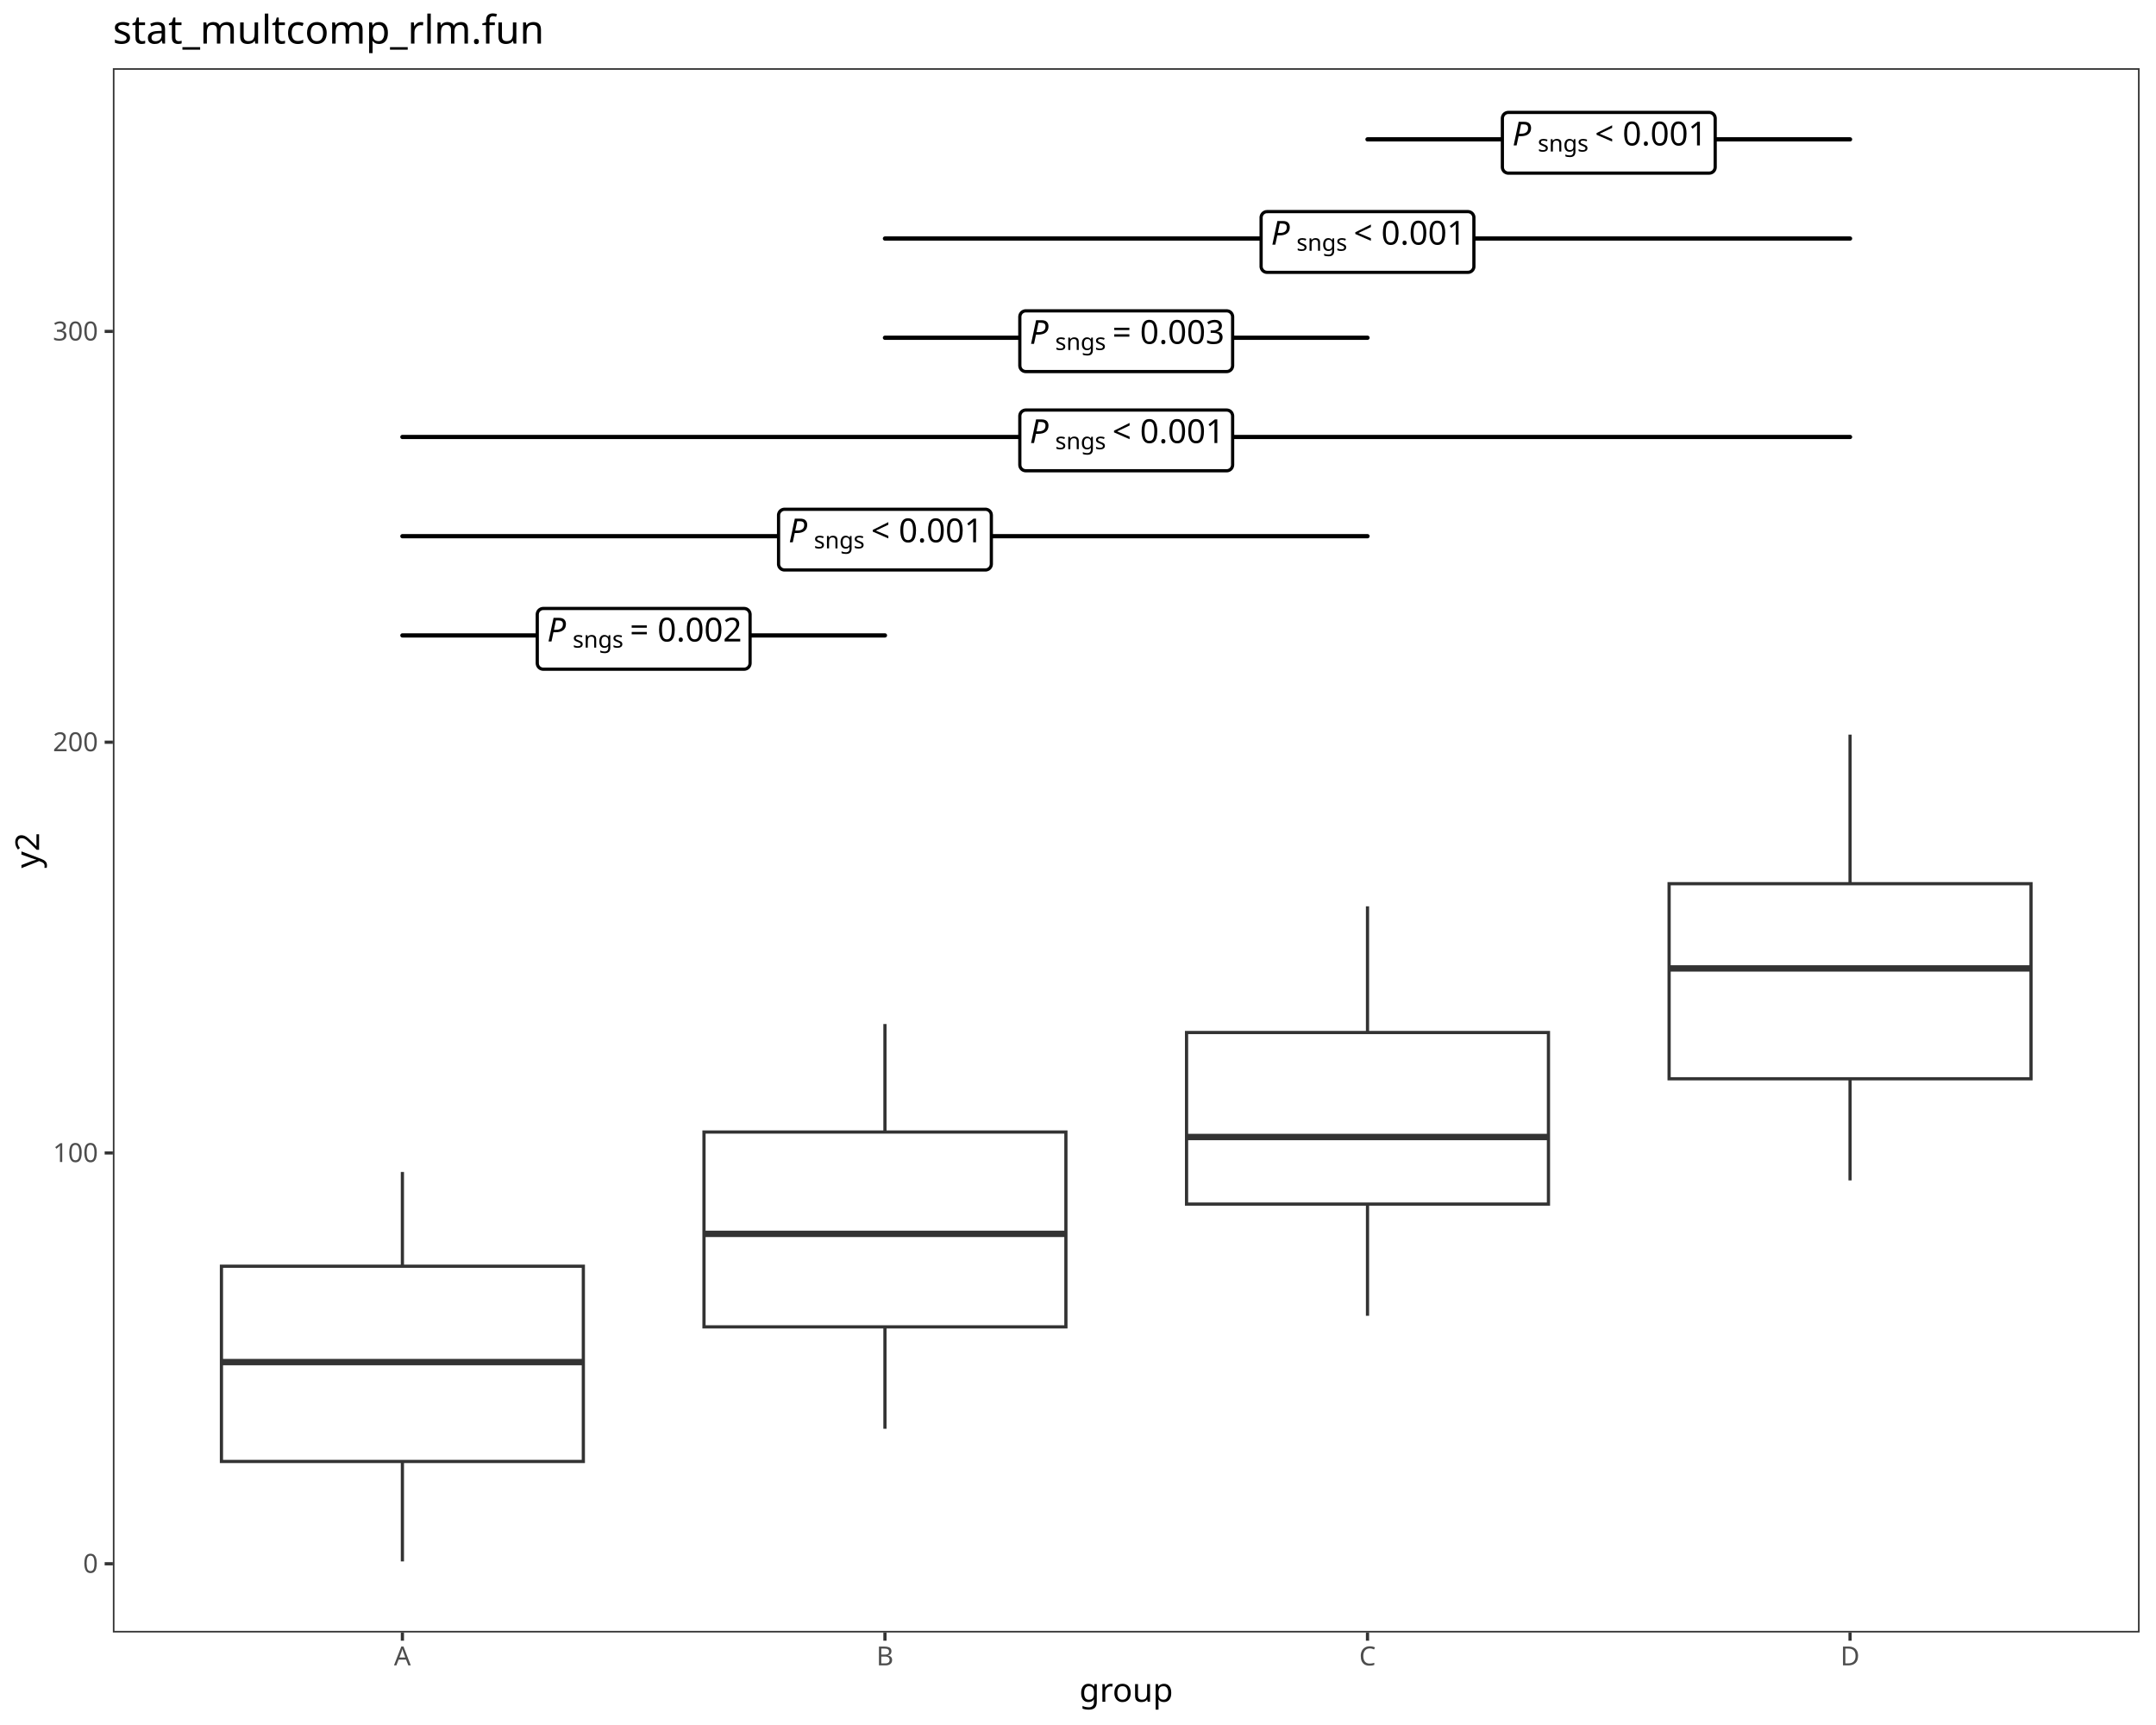
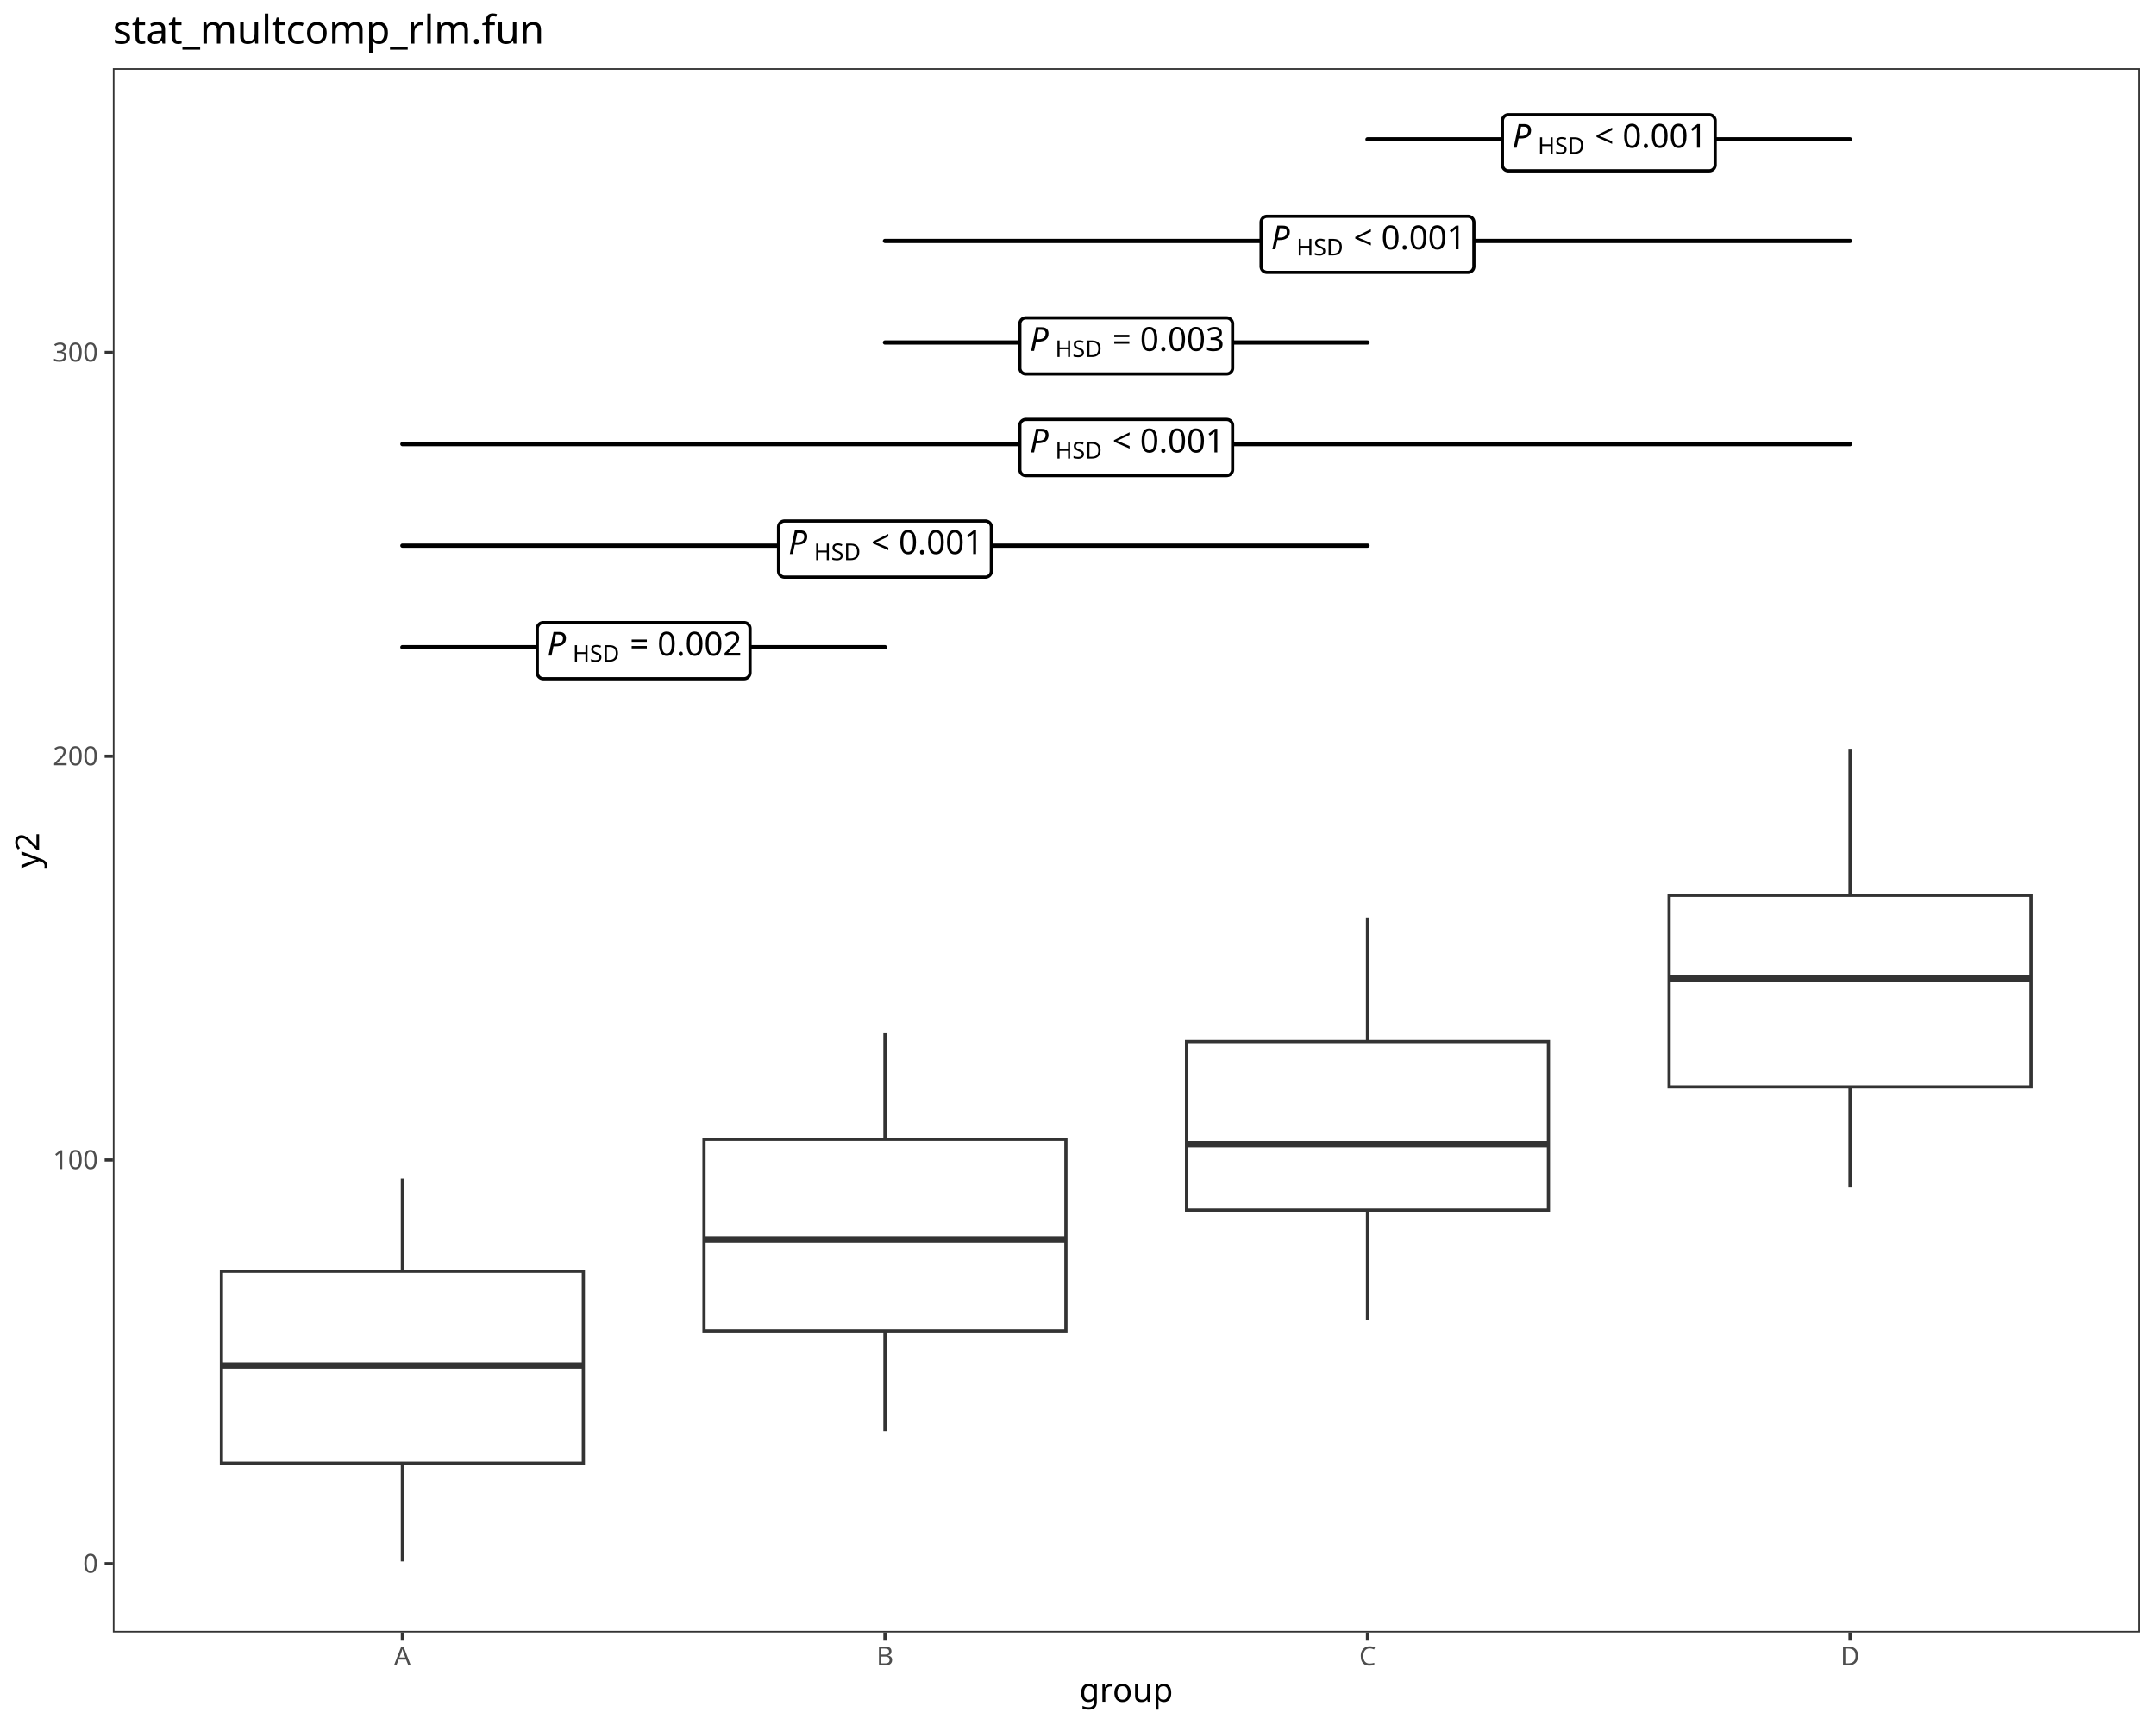
<svg xmlns="http://www.w3.org/2000/svg" class="svglite" data-engine-version="2.0" width="720.00pt" height="576.00pt" viewBox="0 0 720.00 576.00">
  <defs>
    <style type="text/css">
    .svglite line, .svglite polyline, .svglite polygon, .svglite path, .svglite rect, .svglite circle {
      fill: none;
      stroke: #000000;
      stroke-linecap: round;
      stroke-linejoin: round;
      stroke-miterlimit: 10.00;
    }
  </style>
  </defs>
  <rect width="100%" height="100%" style="stroke: none; fill: #FFFFFF;" />
  <defs>
    <clipPath id="cpMC4wMHw3MjAuMDB8MC4wMHw1NzYuMDA=">
      <rect x="0.00" y="0.00" width="720.00" height="576.00" />
    </clipPath>
  </defs>
  <g clip-path="url(#cpMC4wMHw3MjAuMDB8MC4wMHw1NzYuMDA=)">
    <rect x="0.00" y="0.00" width="720.00" height="576.00" style="stroke-width: 1.07; stroke: #FFFFFF; fill: #FFFFFF;" />
  </g>
  <defs>
    <clipPath id="cpMzcuNjl8NzE0LjUyfDIyLjc4fDU0NS4xMQ==">
      <rect x="37.69" y="22.78" width="676.83" height="522.33" />
    </clipPath>
  </defs>
  <g clip-path="url(#cpMzcuNjl8NzE0LjUyfDIyLjc4fDU0NS4xMQ==)">
    <rect x="37.69" y="22.78" width="676.83" height="522.33" style="stroke-width: 1.07; stroke: none; fill: #FFFFFF;" />
-     <line x1="134.38" y1="422.81" x2="134.38" y2="391.33" style="stroke-width: 1.07; stroke: #333333; stroke-linecap: butt;" />
-     <line x1="134.38" y1="488.00" x2="134.38" y2="521.37" style="stroke-width: 1.07; stroke: #333333; stroke-linecap: butt;" />
-     <polygon points="73.95,422.81 73.95,488.00 194.81,488.00 194.81,422.81 73.95,422.81 " style="stroke-width: 1.07; stroke: #333333; stroke-linecap: butt; stroke-linejoin: miter; fill: #FFFFFF;" />
-     <line x1="73.95" y1="454.82" x2="194.81" y2="454.82" style="stroke-width: 2.13; stroke: #333333; stroke-linecap: butt; stroke-linejoin: miter;" />
-     <line x1="295.53" y1="378.00" x2="295.53" y2="341.94" style="stroke-width: 1.07; stroke: #333333; stroke-linecap: butt;" />
-     <line x1="295.53" y1="443.06" x2="295.53" y2="477.08" style="stroke-width: 1.07; stroke: #333333; stroke-linecap: butt;" />
-     <polygon points="235.10,378.00 235.10,443.06 355.96,443.06 355.96,378.00 235.10,378.00 " style="stroke-width: 1.07; stroke: #333333; stroke-linecap: butt; stroke-linejoin: miter; fill: #FFFFFF;" />
-     <line x1="235.10" y1="412.00" x2="355.96" y2="412.00" style="stroke-width: 2.13; stroke: #333333; stroke-linecap: butt; stroke-linejoin: miter;" />
-     <line x1="456.68" y1="344.77" x2="456.68" y2="302.63" style="stroke-width: 1.07; stroke: #333333; stroke-linecap: butt;" />
-     <line x1="456.68" y1="402.06" x2="456.68" y2="439.35" style="stroke-width: 1.07; stroke: #333333; stroke-linecap: butt;" />
-     <polygon points="396.25,344.77 396.25,402.06 517.11,402.06 517.11,344.77 396.25,344.77 " style="stroke-width: 1.07; stroke: #333333; stroke-linecap: butt; stroke-linejoin: miter; fill: #FFFFFF;" />
-     <line x1="396.25" y1="379.66" x2="517.11" y2="379.66" style="stroke-width: 2.13; stroke: #333333; stroke-linecap: butt; stroke-linejoin: miter;" />
-     <line x1="617.83" y1="295.08" x2="617.83" y2="245.30" style="stroke-width: 1.07; stroke: #333333; stroke-linecap: butt;" />
-     <line x1="617.83" y1="360.22" x2="617.83" y2="394.15" style="stroke-width: 1.07; stroke: #333333; stroke-linecap: butt;" />
-     <polygon points="557.40,295.08 557.40,360.22 678.26,360.22 678.26,295.08 557.40,295.08 " style="stroke-width: 1.07; stroke: #333333; stroke-linecap: butt; stroke-linejoin: miter; fill: #FFFFFF;" />
-     <line x1="557.40" y1="323.37" x2="678.26" y2="323.37" style="stroke-width: 2.13; stroke: #333333; stroke-linecap: butt; stroke-linejoin: miter;" />
-     <line x1="134.38" y1="212.17" x2="295.53" y2="212.17" style="stroke-width: 1.42;" />
-     <polygon points="181.41,223.45 248.50,223.45 248.42,223.45 248.74,223.44 249.05,223.37 249.35,223.26 249.63,223.10 249.87,222.90 250.09,222.66 250.26,222.39 250.38,222.09 250.46,221.78 250.49,221.46 250.49,221.46 250.49,205.17 250.49,205.17 250.46,204.85 250.38,204.54 250.26,204.24 250.09,203.97 249.87,203.73 249.63,203.53 249.35,203.37 249.05,203.26 248.74,203.19 248.50,203.18 181.41,203.18 181.65,203.19 181.33,203.18 181.01,203.22 180.70,203.31 180.42,203.45 180.15,203.63 179.92,203.85 179.73,204.10 179.58,204.39 179.48,204.69 179.43,205.01 179.42,205.17 179.42,221.46 179.43,221.30 179.43,221.62 179.48,221.94 179.58,222.24 179.73,222.53 179.92,222.78 180.15,223.00 180.42,223.19 180.70,223.32 181.01,223.41 181.33,223.45 " style="stroke-width: 1.07; fill: #FFFFFF;" />
-     <text x="182.73" y="214.20" style="font-size: 11.04px; font-style: italic; font-family: sans;" textLength="7.37px" lengthAdjust="spacingAndGlyphs">P</text>
-     <text x="191.24" y="216.24" style="font-size: 7.73px; font-family: sans;" textLength="16.33px" lengthAdjust="spacingAndGlyphs">sngs</text>
-     <text x="207.57" y="214.20" style="font-size: 11.04px; font-family: sans;" textLength="2.76px" lengthAdjust="spacingAndGlyphs"> </text>
-     <text x="210.33" y="214.20" style="font-size: 11.04px; font-family: sans;" textLength="6.45px" lengthAdjust="spacingAndGlyphs">=</text>
-     <text x="216.78" y="214.20" style="font-size: 11.04px; font-family: sans;" textLength="2.76px" lengthAdjust="spacingAndGlyphs"> </text>
-     <text x="219.55" y="214.20" style="font-size: 11.04px; font-family: sans;" textLength="27.63px" lengthAdjust="spacingAndGlyphs">0.002</text>
-     <line x1="134.38" y1="179.04" x2="456.68" y2="179.04" style="stroke-width: 1.42;" />
-     <polygon points="261.98,190.32 329.07,190.32 328.99,190.32 329.31,190.31 329.63,190.24 329.93,190.13 330.20,189.97 330.45,189.77 330.66,189.53 330.83,189.26 330.96,188.96 331.03,188.65 331.06,188.34 331.06,188.34 331.06,172.04 331.06,172.04 331.03,171.72 330.96,171.41 330.83,171.11 330.66,170.84 330.45,170.60 330.20,170.40 329.93,170.24 329.63,170.13 329.31,170.06 329.07,170.05 261.98,170.05 262.22,170.06 261.90,170.05 261.59,170.09 261.28,170.18 260.99,170.32 260.73,170.50 260.50,170.72 260.31,170.98 260.16,171.26 260.06,171.56 260.00,171.88 260.00,172.04 260.00,188.34 260.00,188.18 260.00,188.50 260.06,188.81 260.16,189.11 260.31,189.40 260.50,189.65 260.73,189.87 260.99,190.06 261.28,190.19 261.59,190.28 261.90,190.32 " style="stroke-width: 1.07; fill: #FFFFFF;" />
-     <text x="263.31" y="181.07" style="font-size: 11.04px; font-style: italic; font-family: sans;" textLength="7.37px" lengthAdjust="spacingAndGlyphs">P</text>
-     <text x="271.81" y="183.11" style="font-size: 7.73px; font-family: sans;" textLength="16.33px" lengthAdjust="spacingAndGlyphs">sngs</text>
-     <text x="288.15" y="181.07" style="font-size: 11.04px; font-family: sans;" textLength="2.76px" lengthAdjust="spacingAndGlyphs"> </text>
-     <text x="290.91" y="181.07" style="font-size: 11.04px; font-family: sans;" textLength="6.45px" lengthAdjust="spacingAndGlyphs">&lt;</text>
-     <text x="297.36" y="181.07" style="font-size: 11.04px; font-family: sans;" textLength="2.76px" lengthAdjust="spacingAndGlyphs"> </text>
-     <text x="300.12" y="181.07" style="font-size: 11.04px; font-family: sans;" textLength="27.63px" lengthAdjust="spacingAndGlyphs">0.001</text>
-     <line x1="134.38" y1="145.91" x2="617.83" y2="145.91" style="stroke-width: 1.42;" />
-     <polygon points="342.56,157.19 409.65,157.19 409.57,157.19 409.89,157.18 410.20,157.12 410.50,157.00 410.78,156.84 411.03,156.64 411.24,156.40 411.41,156.13 411.53,155.84 411.61,155.53 411.64,155.21 411.64,155.21 411.64,138.91 411.64,138.91 411.61,138.59 411.53,138.28 411.41,137.99 411.24,137.71 411.03,137.48 410.78,137.27 410.50,137.11 410.20,137.00 409.89,136.94 409.65,136.92 342.56,136.92 342.80,136.94 342.48,136.92 342.16,136.96 341.86,137.05 341.57,137.19 341.30,137.37 341.07,137.59 340.88,137.85 340.73,138.13 340.63,138.43 340.58,138.75 340.57,138.91 340.57,155.21 340.58,155.05 340.58,155.37 340.63,155.68 340.73,155.99 340.88,156.27 341.07,156.52 341.30,156.75 341.57,156.93 341.86,157.06 342.16,157.15 342.48,157.19 " style="stroke-width: 1.07; fill: #FFFFFF;" />
-     <text x="343.88" y="147.94" style="font-size: 11.04px; font-style: italic; font-family: sans;" textLength="7.37px" lengthAdjust="spacingAndGlyphs">P</text>
-     <text x="352.39" y="149.99" style="font-size: 7.73px; font-family: sans;" textLength="16.33px" lengthAdjust="spacingAndGlyphs">sngs</text>
-     <text x="368.72" y="147.94" style="font-size: 11.04px; font-family: sans;" textLength="2.76px" lengthAdjust="spacingAndGlyphs"> </text>
-     <text x="371.48" y="147.94" style="font-size: 11.04px; font-family: sans;" textLength="6.45px" lengthAdjust="spacingAndGlyphs">&lt;</text>
-     <text x="377.93" y="147.94" style="font-size: 11.04px; font-family: sans;" textLength="2.76px" lengthAdjust="spacingAndGlyphs"> </text>
-     <text x="380.70" y="147.94" style="font-size: 11.04px; font-family: sans;" textLength="27.63px" lengthAdjust="spacingAndGlyphs">0.001</text>
-     <line x1="295.53" y1="112.78" x2="456.68" y2="112.78" style="stroke-width: 1.42;" />
-     <polygon points="342.56,124.07 409.65,124.07 409.57,124.06 409.89,124.05 410.20,123.99 410.50,123.87 410.78,123.71 411.03,123.51 411.24,123.27 411.41,123.00 411.53,122.71 411.61,122.40 411.64,122.08 411.64,122.08 411.64,105.78 411.64,105.78 411.61,105.46 411.53,105.15 411.41,104.86 411.24,104.59 411.03,104.35 410.78,104.14 410.50,103.98 410.20,103.87 409.89,103.81 409.65,103.79 342.56,103.79 342.80,103.81 342.48,103.79 342.16,103.83 341.86,103.92 341.57,104.06 341.30,104.24 341.07,104.46 340.88,104.72 340.73,105.00 340.63,105.30 340.58,105.62 340.57,105.78 340.57,122.08 340.58,121.92 340.58,122.24 340.63,122.55 340.73,122.86 340.88,123.14 341.07,123.40 341.30,123.62 341.57,123.80 341.86,123.94 342.16,124.03 342.48,124.06 " style="stroke-width: 1.07; fill: #FFFFFF;" />
-     <text x="343.88" y="114.81" style="font-size: 11.04px; font-style: italic; font-family: sans;" textLength="7.37px" lengthAdjust="spacingAndGlyphs">P</text>
-     <text x="352.39" y="116.86" style="font-size: 7.73px; font-family: sans;" textLength="16.33px" lengthAdjust="spacingAndGlyphs">sngs</text>
-     <text x="368.72" y="114.81" style="font-size: 11.04px; font-family: sans;" textLength="2.76px" lengthAdjust="spacingAndGlyphs"> </text>
-     <text x="371.48" y="114.81" style="font-size: 11.04px; font-family: sans;" textLength="6.45px" lengthAdjust="spacingAndGlyphs">=</text>
-     <text x="377.93" y="114.81" style="font-size: 11.04px; font-family: sans;" textLength="2.76px" lengthAdjust="spacingAndGlyphs"> </text>
-     <text x="380.70" y="114.81" style="font-size: 11.04px; font-family: sans;" textLength="27.63px" lengthAdjust="spacingAndGlyphs">0.003</text>
-     <line x1="295.53" y1="79.65" x2="617.83" y2="79.65" style="stroke-width: 1.42;" />
-     <polygon points="423.14,90.94 490.22,90.94 490.14,90.93 490.46,90.92 490.78,90.86 491.08,90.74 491.35,90.58 491.60,90.38 491.81,90.14 491.98,89.87 492.11,89.58 492.19,89.27 492.21,88.95 492.21,88.95 492.21,72.65 492.21,72.65 492.19,72.33 492.11,72.02 491.98,71.73 491.81,71.46 491.60,71.22 491.35,71.02 491.08,70.86 490.78,70.74 490.46,70.68 490.22,70.66 423.14,70.66 423.37,70.68 423.06,70.67 422.74,70.70 422.43,70.79 422.14,70.93 421.88,71.11 421.65,71.33 421.46,71.59 421.31,71.87 421.21,72.18 421.15,72.49 421.15,72.65 421.15,88.95 421.15,88.79 421.15,89.11 421.21,89.42 421.31,89.73 421.46,90.01 421.65,90.27 421.88,90.49 422.14,90.67 422.43,90.81 422.74,90.90 423.06,90.93 " style="stroke-width: 1.07; fill: #FFFFFF;" />
-     <text x="424.46" y="81.69" style="font-size: 11.04px; font-style: italic; font-family: sans;" textLength="7.37px" lengthAdjust="spacingAndGlyphs">P</text>
-     <text x="432.97" y="83.73" style="font-size: 7.73px; font-family: sans;" textLength="16.33px" lengthAdjust="spacingAndGlyphs">sngs</text>
-     <text x="449.30" y="81.69" style="font-size: 11.04px; font-family: sans;" textLength="2.76px" lengthAdjust="spacingAndGlyphs"> </text>
-     <text x="452.06" y="81.69" style="font-size: 11.04px; font-family: sans;" textLength="6.45px" lengthAdjust="spacingAndGlyphs">&lt;</text>
-     <text x="458.51" y="81.69" style="font-size: 11.04px; font-family: sans;" textLength="2.76px" lengthAdjust="spacingAndGlyphs"> </text>
-     <text x="461.27" y="81.69" style="font-size: 11.04px; font-family: sans;" textLength="27.63px" lengthAdjust="spacingAndGlyphs">0.001</text>
+     <line x1="134.38" y1="424.50" x2="134.38" y2="393.56" style="stroke-width: 1.07; stroke: #333333; stroke-linecap: butt;" />
+     <line x1="134.38" y1="488.57" x2="134.38" y2="521.37" style="stroke-width: 1.07; stroke: #333333; stroke-linecap: butt;" />
+     <polygon points="73.95,424.50 73.95,488.57 194.81,488.57 194.81,424.50 73.95,424.50 " style="stroke-width: 1.07; stroke: #333333; stroke-linecap: butt; stroke-linejoin: miter; fill: #FFFFFF;" />
+     <line x1="73.95" y1="455.96" x2="194.81" y2="455.96" style="stroke-width: 2.13; stroke: #333333; stroke-linecap: butt; stroke-linejoin: miter;" />
+     <line x1="295.53" y1="380.46" x2="295.53" y2="345.01" style="stroke-width: 1.07; stroke: #333333; stroke-linecap: butt;" />
+     <line x1="295.53" y1="444.40" x2="295.53" y2="477.84" style="stroke-width: 1.07; stroke: #333333; stroke-linecap: butt;" />
+     <polygon points="235.10,380.46 235.10,444.40 355.96,444.40 355.96,380.46 235.10,380.46 " style="stroke-width: 1.07; stroke: #333333; stroke-linecap: butt; stroke-linejoin: miter; fill: #FFFFFF;" />
+     <line x1="235.10" y1="413.88" x2="355.96" y2="413.88" style="stroke-width: 2.13; stroke: #333333; stroke-linecap: butt; stroke-linejoin: miter;" />
+     <line x1="456.68" y1="347.80" x2="456.68" y2="306.38" style="stroke-width: 1.07; stroke: #333333; stroke-linecap: butt;" />
+     <line x1="456.68" y1="404.10" x2="456.68" y2="440.75" style="stroke-width: 1.07; stroke: #333333; stroke-linecap: butt;" />
+     <polygon points="396.25,347.80 396.25,404.10 517.11,404.10 517.11,347.80 396.25,347.80 " style="stroke-width: 1.07; stroke: #333333; stroke-linecap: butt; stroke-linejoin: miter; fill: #FFFFFF;" />
+     <line x1="396.25" y1="382.09" x2="517.11" y2="382.09" style="stroke-width: 2.13; stroke: #333333; stroke-linecap: butt; stroke-linejoin: miter;" />
+     <line x1="617.83" y1="298.96" x2="617.83" y2="250.03" style="stroke-width: 1.07; stroke: #333333; stroke-linecap: butt;" />
+     <line x1="617.83" y1="362.98" x2="617.83" y2="396.33" style="stroke-width: 1.07; stroke: #333333; stroke-linecap: butt;" />
+     <polygon points="557.40,298.96 557.40,362.98 678.26,362.98 678.26,298.96 557.40,298.96 " style="stroke-width: 1.07; stroke: #333333; stroke-linecap: butt; stroke-linejoin: miter; fill: #FFFFFF;" />
+     <line x1="557.40" y1="326.77" x2="678.26" y2="326.77" style="stroke-width: 2.13; stroke: #333333; stroke-linecap: butt; stroke-linejoin: miter;" />
+     <line x1="134.38" y1="216.11" x2="295.53" y2="216.11" style="stroke-width: 1.42;" />
+     <polygon points="181.41,226.63 248.49,226.63 248.41,226.63 248.73,226.62 249.05,226.55 249.35,226.44 249.62,226.28 249.87,226.08 250.08,225.84 250.25,225.57 250.38,225.27 250.45,224.96 250.48,224.64 250.48,224.64 250.48,209.87 250.48,209.87 250.45,209.56 250.38,209.25 250.25,208.95 250.08,208.68 249.87,208.44 249.62,208.24 249.35,208.08 249.05,207.97 248.73,207.90 248.49,207.89 181.41,207.89 181.65,207.90 181.33,207.89 181.02,207.93 180.71,208.02 180.42,208.15 180.16,208.34 179.93,208.56 179.73,208.81 179.59,209.10 179.48,209.40 179.43,209.72 179.43,209.87 179.43,224.64 179.43,224.48 179.43,224.80 179.48,225.12 179.59,225.42 179.73,225.71 179.93,225.96 180.16,226.18 180.42,226.36 180.71,226.50 181.02,226.59 181.33,226.63 " style="stroke-width: 1.07; fill: #FFFFFF;" />
+     <text x="182.74" y="218.91" style="font-size: 11.04px; font-style: italic; font-family: sans;" textLength="7.37px" lengthAdjust="spacingAndGlyphs">P</text>
+     <text x="191.24" y="220.95" style="font-size: 7.73px; font-family: sans;" textLength="16.32px" lengthAdjust="spacingAndGlyphs">HSD</text>
+     <text x="207.57" y="218.91" style="font-size: 11.04px; font-family: sans;" textLength="2.76px" lengthAdjust="spacingAndGlyphs"> </text>
+     <text x="210.33" y="218.91" style="font-size: 11.04px; font-family: sans;" textLength="6.45px" lengthAdjust="spacingAndGlyphs">=</text>
+     <text x="216.78" y="218.91" style="font-size: 11.04px; font-family: sans;" textLength="2.76px" lengthAdjust="spacingAndGlyphs"> </text>
+     <text x="219.54" y="218.91" style="font-size: 11.04px; font-family: sans;" textLength="27.63px" lengthAdjust="spacingAndGlyphs">0.002</text>
+     <line x1="134.38" y1="182.20" x2="456.68" y2="182.20" style="stroke-width: 1.42;" />
+     <polygon points="261.99,192.71 329.07,192.71 328.99,192.71 329.31,192.70 329.62,192.63 329.92,192.52 330.20,192.36 330.45,192.16 330.66,191.92 330.83,191.65 330.95,191.35 331.03,191.04 331.06,190.73 331.06,190.73 331.06,175.96 331.06,175.96 331.03,175.64 330.95,175.33 330.83,175.03 330.66,174.76 330.45,174.52 330.20,174.32 329.92,174.16 329.62,174.05 329.31,173.98 329.07,173.97 261.99,173.97 262.23,173.98 261.91,173.97 261.59,174.01 261.28,174.10 261.00,174.24 260.73,174.42 260.50,174.64 260.31,174.90 260.16,175.18 260.06,175.48 260.01,175.80 260.00,175.96 260.00,190.73 260.01,190.57 260.01,190.89 260.06,191.20 260.16,191.50 260.31,191.79 260.50,192.04 260.73,192.26 261.00,192.45 261.28,192.58 261.59,192.67 261.91,192.71 " style="stroke-width: 1.07; fill: #FFFFFF;" />
+     <text x="263.31" y="184.99" style="font-size: 11.04px; font-style: italic; font-family: sans;" textLength="7.37px" lengthAdjust="spacingAndGlyphs">P</text>
+     <text x="271.82" y="187.03" style="font-size: 7.73px; font-family: sans;" textLength="16.32px" lengthAdjust="spacingAndGlyphs">HSD</text>
+     <text x="288.14" y="184.99" style="font-size: 11.04px; font-family: sans;" textLength="2.76px" lengthAdjust="spacingAndGlyphs"> </text>
+     <text x="290.90" y="184.99" style="font-size: 11.04px; font-family: sans;" textLength="6.45px" lengthAdjust="spacingAndGlyphs">&lt;</text>
+     <text x="297.35" y="184.99" style="font-size: 11.04px; font-family: sans;" textLength="2.76px" lengthAdjust="spacingAndGlyphs"> </text>
+     <text x="300.12" y="184.99" style="font-size: 11.04px; font-family: sans;" textLength="27.63px" lengthAdjust="spacingAndGlyphs">0.001</text>
+     <line x1="134.38" y1="148.28" x2="617.83" y2="148.28" style="stroke-width: 1.42;" />
+     <polygon points="342.56,158.80 409.64,158.80 409.56,158.79 409.88,158.78 410.20,158.72 410.50,158.60 410.77,158.44 411.02,158.24 411.23,158.00 411.40,157.73 411.53,157.44 411.61,157.13 411.63,156.81 411.63,156.81 411.63,142.04 411.63,142.04 411.61,141.72 411.53,141.41 411.40,141.12 411.23,140.85 411.02,140.61 410.77,140.40 410.50,140.24 410.20,140.13 409.88,140.07 409.64,140.05 342.56,140.05 342.80,140.07 342.48,140.05 342.17,140.09 341.86,140.18 341.57,140.32 341.31,140.50 341.08,140.72 340.89,140.98 340.74,141.26 340.64,141.56 340.58,141.88 340.58,142.04 340.58,156.81 340.58,156.65 340.58,156.97 340.64,157.28 340.74,157.59 340.89,157.87 341.08,158.13 341.31,158.35 341.57,158.53 341.86,158.67 342.17,158.76 342.48,158.79 " style="stroke-width: 1.07; fill: #FFFFFF;" />
+     <text x="343.89" y="151.07" style="font-size: 11.04px; font-style: italic; font-family: sans;" textLength="7.37px" lengthAdjust="spacingAndGlyphs">P</text>
+     <text x="352.39" y="153.12" style="font-size: 7.73px; font-family: sans;" textLength="16.32px" lengthAdjust="spacingAndGlyphs">HSD</text>
+     <text x="368.72" y="151.07" style="font-size: 11.04px; font-family: sans;" textLength="2.76px" lengthAdjust="spacingAndGlyphs"> </text>
+     <text x="371.48" y="151.07" style="font-size: 11.04px; font-family: sans;" textLength="6.45px" lengthAdjust="spacingAndGlyphs">&lt;</text>
+     <text x="377.93" y="151.07" style="font-size: 11.04px; font-family: sans;" textLength="2.76px" lengthAdjust="spacingAndGlyphs"> </text>
+     <text x="380.69" y="151.07" style="font-size: 11.04px; font-family: sans;" textLength="27.63px" lengthAdjust="spacingAndGlyphs">0.001</text>
+     <line x1="295.53" y1="114.36" x2="456.68" y2="114.36" style="stroke-width: 1.42;" />
+     <polygon points="342.56,124.88 409.64,124.88 409.56,124.88 409.88,124.86 410.20,124.80 410.50,124.69 410.77,124.53 411.02,124.32 411.23,124.08 411.40,123.81 411.53,123.52 411.61,123.21 411.63,122.89 411.63,122.89 411.63,108.12 411.63,108.12 411.61,107.80 411.53,107.49 411.40,107.20 411.23,106.93 411.02,106.69 410.77,106.49 410.50,106.33 410.20,106.21 409.88,106.15 409.64,106.14 342.56,106.14 342.80,106.15 342.48,106.14 342.17,106.18 341.86,106.26 341.57,106.40 341.31,106.58 341.08,106.80 340.89,107.06 340.74,107.34 340.64,107.65 340.58,107.96 340.58,108.12 340.58,122.89 340.58,122.73 340.58,123.05 340.64,123.37 340.74,123.67 340.89,123.95 341.08,124.21 341.31,124.43 341.57,124.61 341.86,124.75 342.17,124.84 342.48,124.88 " style="stroke-width: 1.07; fill: #FFFFFF;" />
+     <text x="343.89" y="117.16" style="font-size: 11.04px; font-style: italic; font-family: sans;" textLength="7.37px" lengthAdjust="spacingAndGlyphs">P</text>
+     <text x="352.39" y="119.20" style="font-size: 7.73px; font-family: sans;" textLength="16.32px" lengthAdjust="spacingAndGlyphs">HSD</text>
+     <text x="368.72" y="117.16" style="font-size: 11.04px; font-family: sans;" textLength="2.76px" lengthAdjust="spacingAndGlyphs"> </text>
+     <text x="371.48" y="117.16" style="font-size: 11.04px; font-family: sans;" textLength="6.45px" lengthAdjust="spacingAndGlyphs">=</text>
+     <text x="377.93" y="117.16" style="font-size: 11.04px; font-family: sans;" textLength="2.76px" lengthAdjust="spacingAndGlyphs"> </text>
+     <text x="380.69" y="117.16" style="font-size: 11.04px; font-family: sans;" textLength="27.63px" lengthAdjust="spacingAndGlyphs">0.003</text>
+     <line x1="295.53" y1="80.44" x2="617.83" y2="80.44" style="stroke-width: 1.42;" />
+     <polygon points="423.14,90.96 490.22,90.96 490.14,90.96 490.46,90.95 490.77,90.88 491.07,90.77 491.35,90.61 491.60,90.41 491.81,90.17 491.98,89.90 492.10,89.60 492.18,89.29 492.21,88.97 492.21,88.97 492.21,74.21 492.21,74.21 492.18,73.89 492.10,73.58 491.98,73.28 491.81,73.01 491.60,72.77 491.35,72.57 491.07,72.41 490.77,72.30 490.46,72.23 490.22,72.22 423.14,72.22 423.38,72.23 423.06,72.22 422.74,72.26 422.44,72.35 422.15,72.48 421.88,72.67 421.65,72.89 421.46,73.14 421.31,73.43 421.21,73.73 421.16,74.05 421.15,74.21 421.15,88.97 421.16,88.81 421.16,89.13 421.21,89.45 421.31,89.75 421.46,90.04 421.65,90.29 421.88,90.51 422.15,90.69 422.44,90.83 422.74,90.92 423.06,90.96 " style="stroke-width: 1.07; fill: #FFFFFF;" />
+     <text x="424.46" y="83.24" style="font-size: 11.04px; font-style: italic; font-family: sans;" textLength="7.37px" lengthAdjust="spacingAndGlyphs">P</text>
+     <text x="432.97" y="85.28" style="font-size: 7.73px; font-family: sans;" textLength="16.32px" lengthAdjust="spacingAndGlyphs">HSD</text>
+     <text x="449.29" y="83.24" style="font-size: 11.04px; font-family: sans;" textLength="2.76px" lengthAdjust="spacingAndGlyphs"> </text>
+     <text x="452.05" y="83.24" style="font-size: 11.04px; font-family: sans;" textLength="6.45px" lengthAdjust="spacingAndGlyphs">&lt;</text>
+     <text x="458.50" y="83.24" style="font-size: 11.04px; font-family: sans;" textLength="2.76px" lengthAdjust="spacingAndGlyphs"> </text>
+     <text x="461.27" y="83.24" style="font-size: 11.04px; font-family: sans;" textLength="27.63px" lengthAdjust="spacingAndGlyphs">0.001</text>
    <line x1="456.68" y1="46.53" x2="617.83" y2="46.53" style="stroke-width: 1.42;" />
-     <polygon points="503.71,57.81 570.80,57.81 570.72,57.81 571.04,57.79 571.35,57.73 571.65,57.62 571.93,57.46 572.18,57.25 572.39,57.01 572.56,56.74 572.68,56.45 572.76,56.14 572.79,55.82 572.79,55.82 572.79,39.52 572.79,39.52 572.76,39.20 572.68,38.89 572.56,38.60 572.39,38.33 572.18,38.09 571.93,37.89 571.65,37.73 571.35,37.61 571.04,37.55 570.80,37.54 503.71,37.54 503.95,37.55 503.63,37.54 503.31,37.58 503.01,37.66 502.72,37.80 502.45,37.98 502.22,38.20 502.03,38.46 501.88,38.74 501.78,39.05 501.73,39.36 501.72,39.52 501.72,55.82 501.73,55.66 501.73,55.98 501.78,56.30 501.88,56.60 502.03,56.88 502.22,57.14 502.45,57.36 502.72,57.54 503.01,57.68 503.31,57.77 503.63,57.81 " style="stroke-width: 1.07; fill: #FFFFFF;" />
-     <text x="505.04" y="48.56" style="font-size: 11.04px; font-style: italic; font-family: sans;" textLength="7.37px" lengthAdjust="spacingAndGlyphs">P</text>
-     <text x="513.54" y="50.60" style="font-size: 7.73px; font-family: sans;" textLength="16.33px" lengthAdjust="spacingAndGlyphs">sngs</text>
-     <text x="529.87" y="48.56" style="font-size: 11.04px; font-family: sans;" textLength="2.76px" lengthAdjust="spacingAndGlyphs"> </text>
-     <text x="532.63" y="48.56" style="font-size: 11.04px; font-family: sans;" textLength="6.45px" lengthAdjust="spacingAndGlyphs">&lt;</text>
-     <text x="539.08" y="48.56" style="font-size: 11.04px; font-family: sans;" textLength="2.76px" lengthAdjust="spacingAndGlyphs"> </text>
-     <text x="541.85" y="48.56" style="font-size: 11.04px; font-family: sans;" textLength="27.63px" lengthAdjust="spacingAndGlyphs">0.001</text>
+     <polygon points="503.72,57.04 570.79,57.04 570.71,57.04 571.03,57.03 571.35,56.96 571.65,56.85 571.92,56.69 572.17,56.49 572.38,56.25 572.55,55.98 572.68,55.68 572.76,55.37 572.78,55.06 572.78,55.06 572.78,40.29 572.78,40.29 572.76,39.97 572.68,39.66 572.55,39.36 572.38,39.09 572.17,38.85 571.92,38.65 571.65,38.49 571.35,38.38 571.03,38.31 570.79,38.30 503.72,38.30 503.95,38.31 503.64,38.30 503.32,38.34 503.01,38.43 502.72,38.57 502.46,38.75 502.23,38.97 502.04,39.23 501.89,39.51 501.79,39.81 501.73,40.13 501.73,40.29 501.73,55.06 501.73,54.90 501.73,55.22 501.79,55.53 501.89,55.83 502.04,56.12 502.23,56.37 502.46,56.59 502.72,56.78 503.01,56.91 503.32,57.00 503.64,57.04 " style="stroke-width: 1.07; fill: #FFFFFF;" />
+     <text x="505.04" y="49.32" style="font-size: 11.04px; font-style: italic; font-family: sans;" textLength="7.37px" lengthAdjust="spacingAndGlyphs">P</text>
+     <text x="513.55" y="51.36" style="font-size: 7.73px; font-family: sans;" textLength="16.32px" lengthAdjust="spacingAndGlyphs">HSD</text>
+     <text x="529.87" y="49.32" style="font-size: 11.04px; font-family: sans;" textLength="2.76px" lengthAdjust="spacingAndGlyphs"> </text>
+     <text x="532.63" y="49.32" style="font-size: 11.04px; font-family: sans;" textLength="6.45px" lengthAdjust="spacingAndGlyphs">&lt;</text>
+     <text x="539.08" y="49.32" style="font-size: 11.04px; font-family: sans;" textLength="2.76px" lengthAdjust="spacingAndGlyphs"> </text>
+     <text x="541.84" y="49.32" style="font-size: 11.04px; font-family: sans;" textLength="27.63px" lengthAdjust="spacingAndGlyphs">0.001</text>
    <rect x="37.69" y="22.78" width="676.83" height="522.33" style="stroke-width: 1.07; stroke: #333333;" />
  </g>
  <g clip-path="url(#cpMC4wMHw3MjAuMDB8MC4wMHw1NzYuMDA=)">
-     <text x="32.76" y="525.18" text-anchor="end" style="font-size: 8.80px; fill: #4D4D4D; font-family: sans;" textLength="4.89px" lengthAdjust="spacingAndGlyphs">0</text>
-     <text x="32.76" y="388.02" text-anchor="end" style="font-size: 8.80px; fill: #4D4D4D; font-family: sans;" textLength="14.68px" lengthAdjust="spacingAndGlyphs">100</text>
-     <text x="32.76" y="250.85" text-anchor="end" style="font-size: 8.80px; fill: #4D4D4D; font-family: sans;" textLength="14.68px" lengthAdjust="spacingAndGlyphs">200</text>
-     <text x="32.76" y="113.69" text-anchor="end" style="font-size: 8.80px; fill: #4D4D4D; font-family: sans;" textLength="14.68px" lengthAdjust="spacingAndGlyphs">300</text>
-     <polyline points="34.95,522.16 37.69,522.16 " style="stroke-width: 1.07; stroke: #333333; stroke-linecap: butt;" />
-     <polyline points="34.95,384.99 37.69,384.99 " style="stroke-width: 1.07; stroke: #333333; stroke-linecap: butt;" />
-     <polyline points="34.95,247.83 37.69,247.83 " style="stroke-width: 1.07; stroke: #333333; stroke-linecap: butt;" />
-     <polyline points="34.95,110.66 37.69,110.66 " style="stroke-width: 1.07; stroke: #333333; stroke-linecap: butt;" />
+     <text x="32.76" y="525.17" text-anchor="end" style="font-size: 8.80px; fill: #4D4D4D; font-family: sans;" textLength="4.89px" lengthAdjust="spacingAndGlyphs">0</text>
+     <text x="32.76" y="390.36" text-anchor="end" style="font-size: 8.80px; fill: #4D4D4D; font-family: sans;" textLength="14.68px" lengthAdjust="spacingAndGlyphs">100</text>
+     <text x="32.76" y="255.54" text-anchor="end" style="font-size: 8.80px; fill: #4D4D4D; font-family: sans;" textLength="14.68px" lengthAdjust="spacingAndGlyphs">200</text>
+     <text x="32.76" y="120.73" text-anchor="end" style="font-size: 8.80px; fill: #4D4D4D; font-family: sans;" textLength="14.68px" lengthAdjust="spacingAndGlyphs">300</text>
+     <polyline points="34.95,522.14 37.69,522.14 " style="stroke-width: 1.07; stroke: #333333; stroke-linecap: butt;" />
+     <polyline points="34.95,387.33 37.69,387.33 " style="stroke-width: 1.07; stroke: #333333; stroke-linecap: butt;" />
+     <polyline points="34.95,252.52 37.69,252.52 " style="stroke-width: 1.07; stroke: #333333; stroke-linecap: butt;" />
+     <polyline points="34.95,117.70 37.69,117.70 " style="stroke-width: 1.07; stroke: #333333; stroke-linecap: butt;" />
    <polyline points="134.38,547.85 134.38,545.11 " style="stroke-width: 1.07; stroke: #333333; stroke-linecap: butt;" />
    <polyline points="295.53,547.85 295.53,545.11 " style="stroke-width: 1.07; stroke: #333333; stroke-linecap: butt;" />
    <polyline points="456.68,547.85 456.68,545.11 " style="stroke-width: 1.07; stroke: #333333; stroke-linecap: butt;" />
    <polyline points="617.83,547.85 617.83,545.11 " style="stroke-width: 1.07; stroke: #333333; stroke-linecap: butt;" />
    <text x="134.38" y="556.10" text-anchor="middle" style="font-size: 8.80px; fill: #4D4D4D; font-family: sans;" textLength="5.87px" lengthAdjust="spacingAndGlyphs">A</text>
    <text x="295.53" y="556.10" text-anchor="middle" style="font-size: 8.80px; fill: #4D4D4D; font-family: sans;" textLength="5.87px" lengthAdjust="spacingAndGlyphs">B</text>
    <text x="456.68" y="556.10" text-anchor="middle" style="font-size: 8.80px; fill: #4D4D4D; font-family: sans;" textLength="6.36px" lengthAdjust="spacingAndGlyphs">C</text>
    <text x="617.83" y="556.10" text-anchor="middle" style="font-size: 8.80px; fill: #4D4D4D; font-family: sans;" textLength="6.36px" lengthAdjust="spacingAndGlyphs">D</text>
    <text x="376.10" y="568.24" text-anchor="middle" style="font-size: 11.00px; font-family: sans;" textLength="28.14px" lengthAdjust="spacingAndGlyphs">group</text>
    <text transform="translate(13.05,283.95) rotate(-90)" text-anchor="middle" style="font-size: 11.00px; font-family: sans;" textLength="11.62px" lengthAdjust="spacingAndGlyphs">y2</text>
    <text x="37.69" y="14.56" style="font-size: 13.20px; font-family: sans;" textLength="133.54px" lengthAdjust="spacingAndGlyphs">stat_multcomp_rlm.fun</text>
  </g>
</svg>
